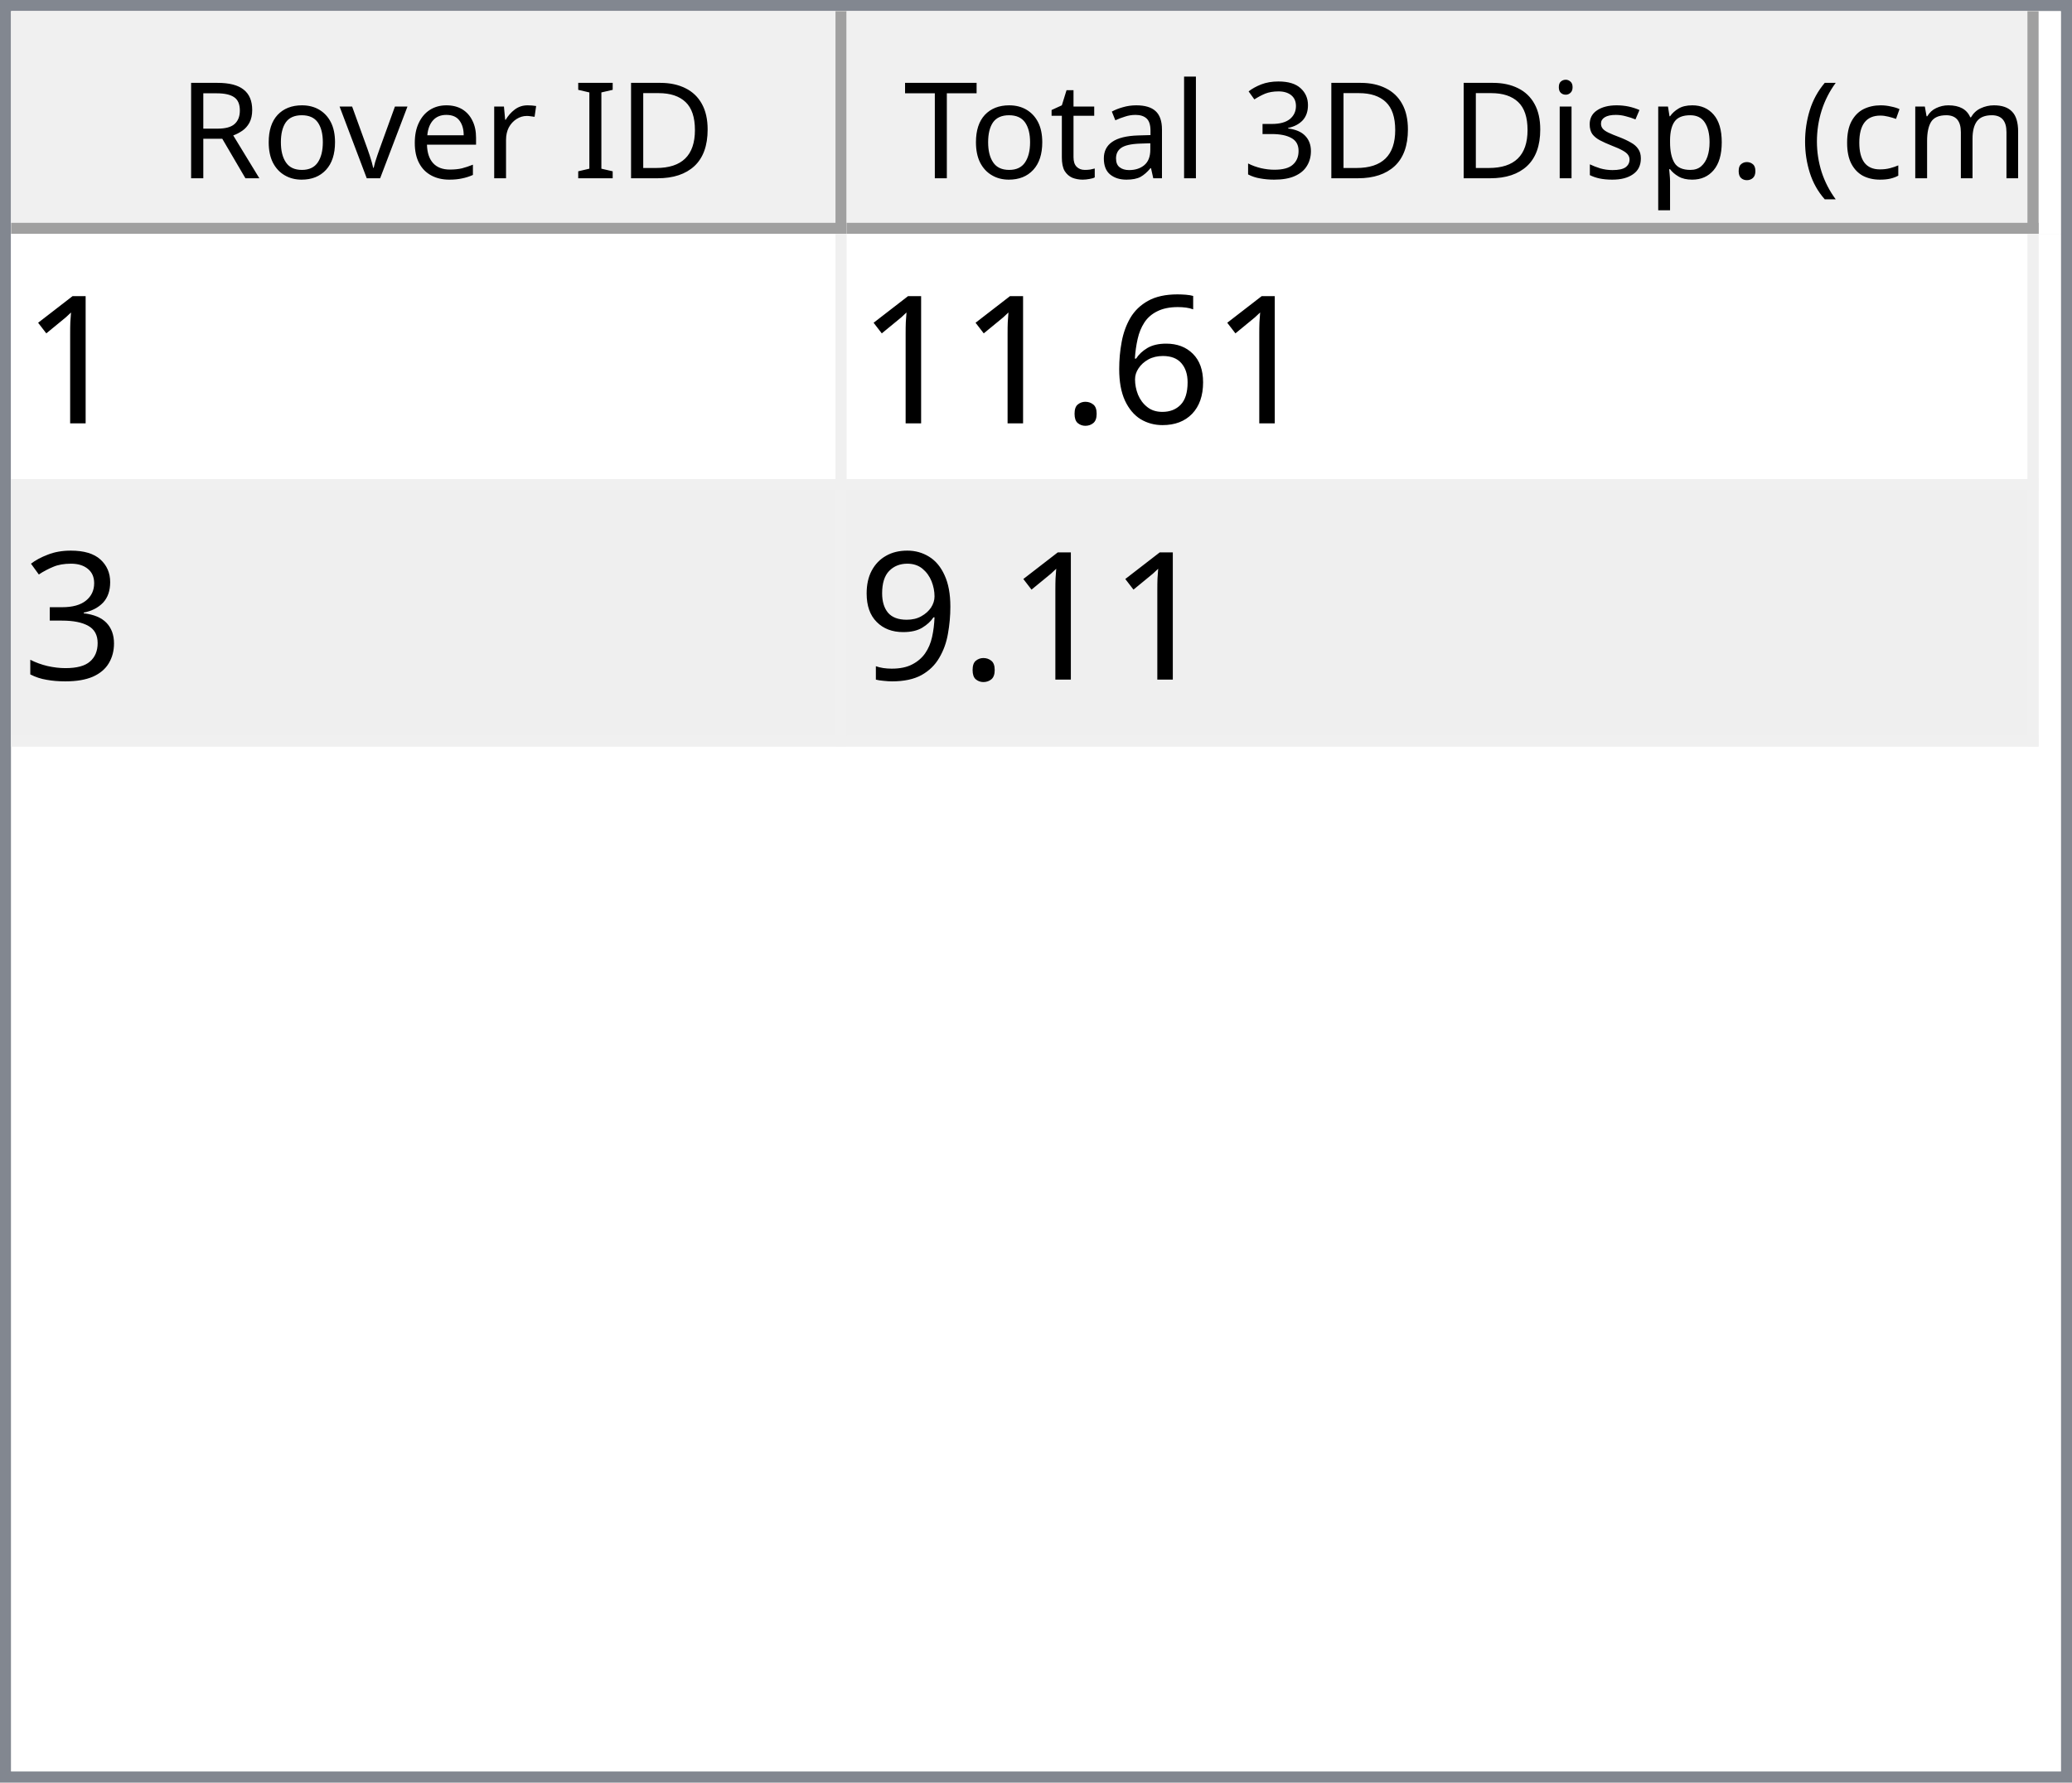
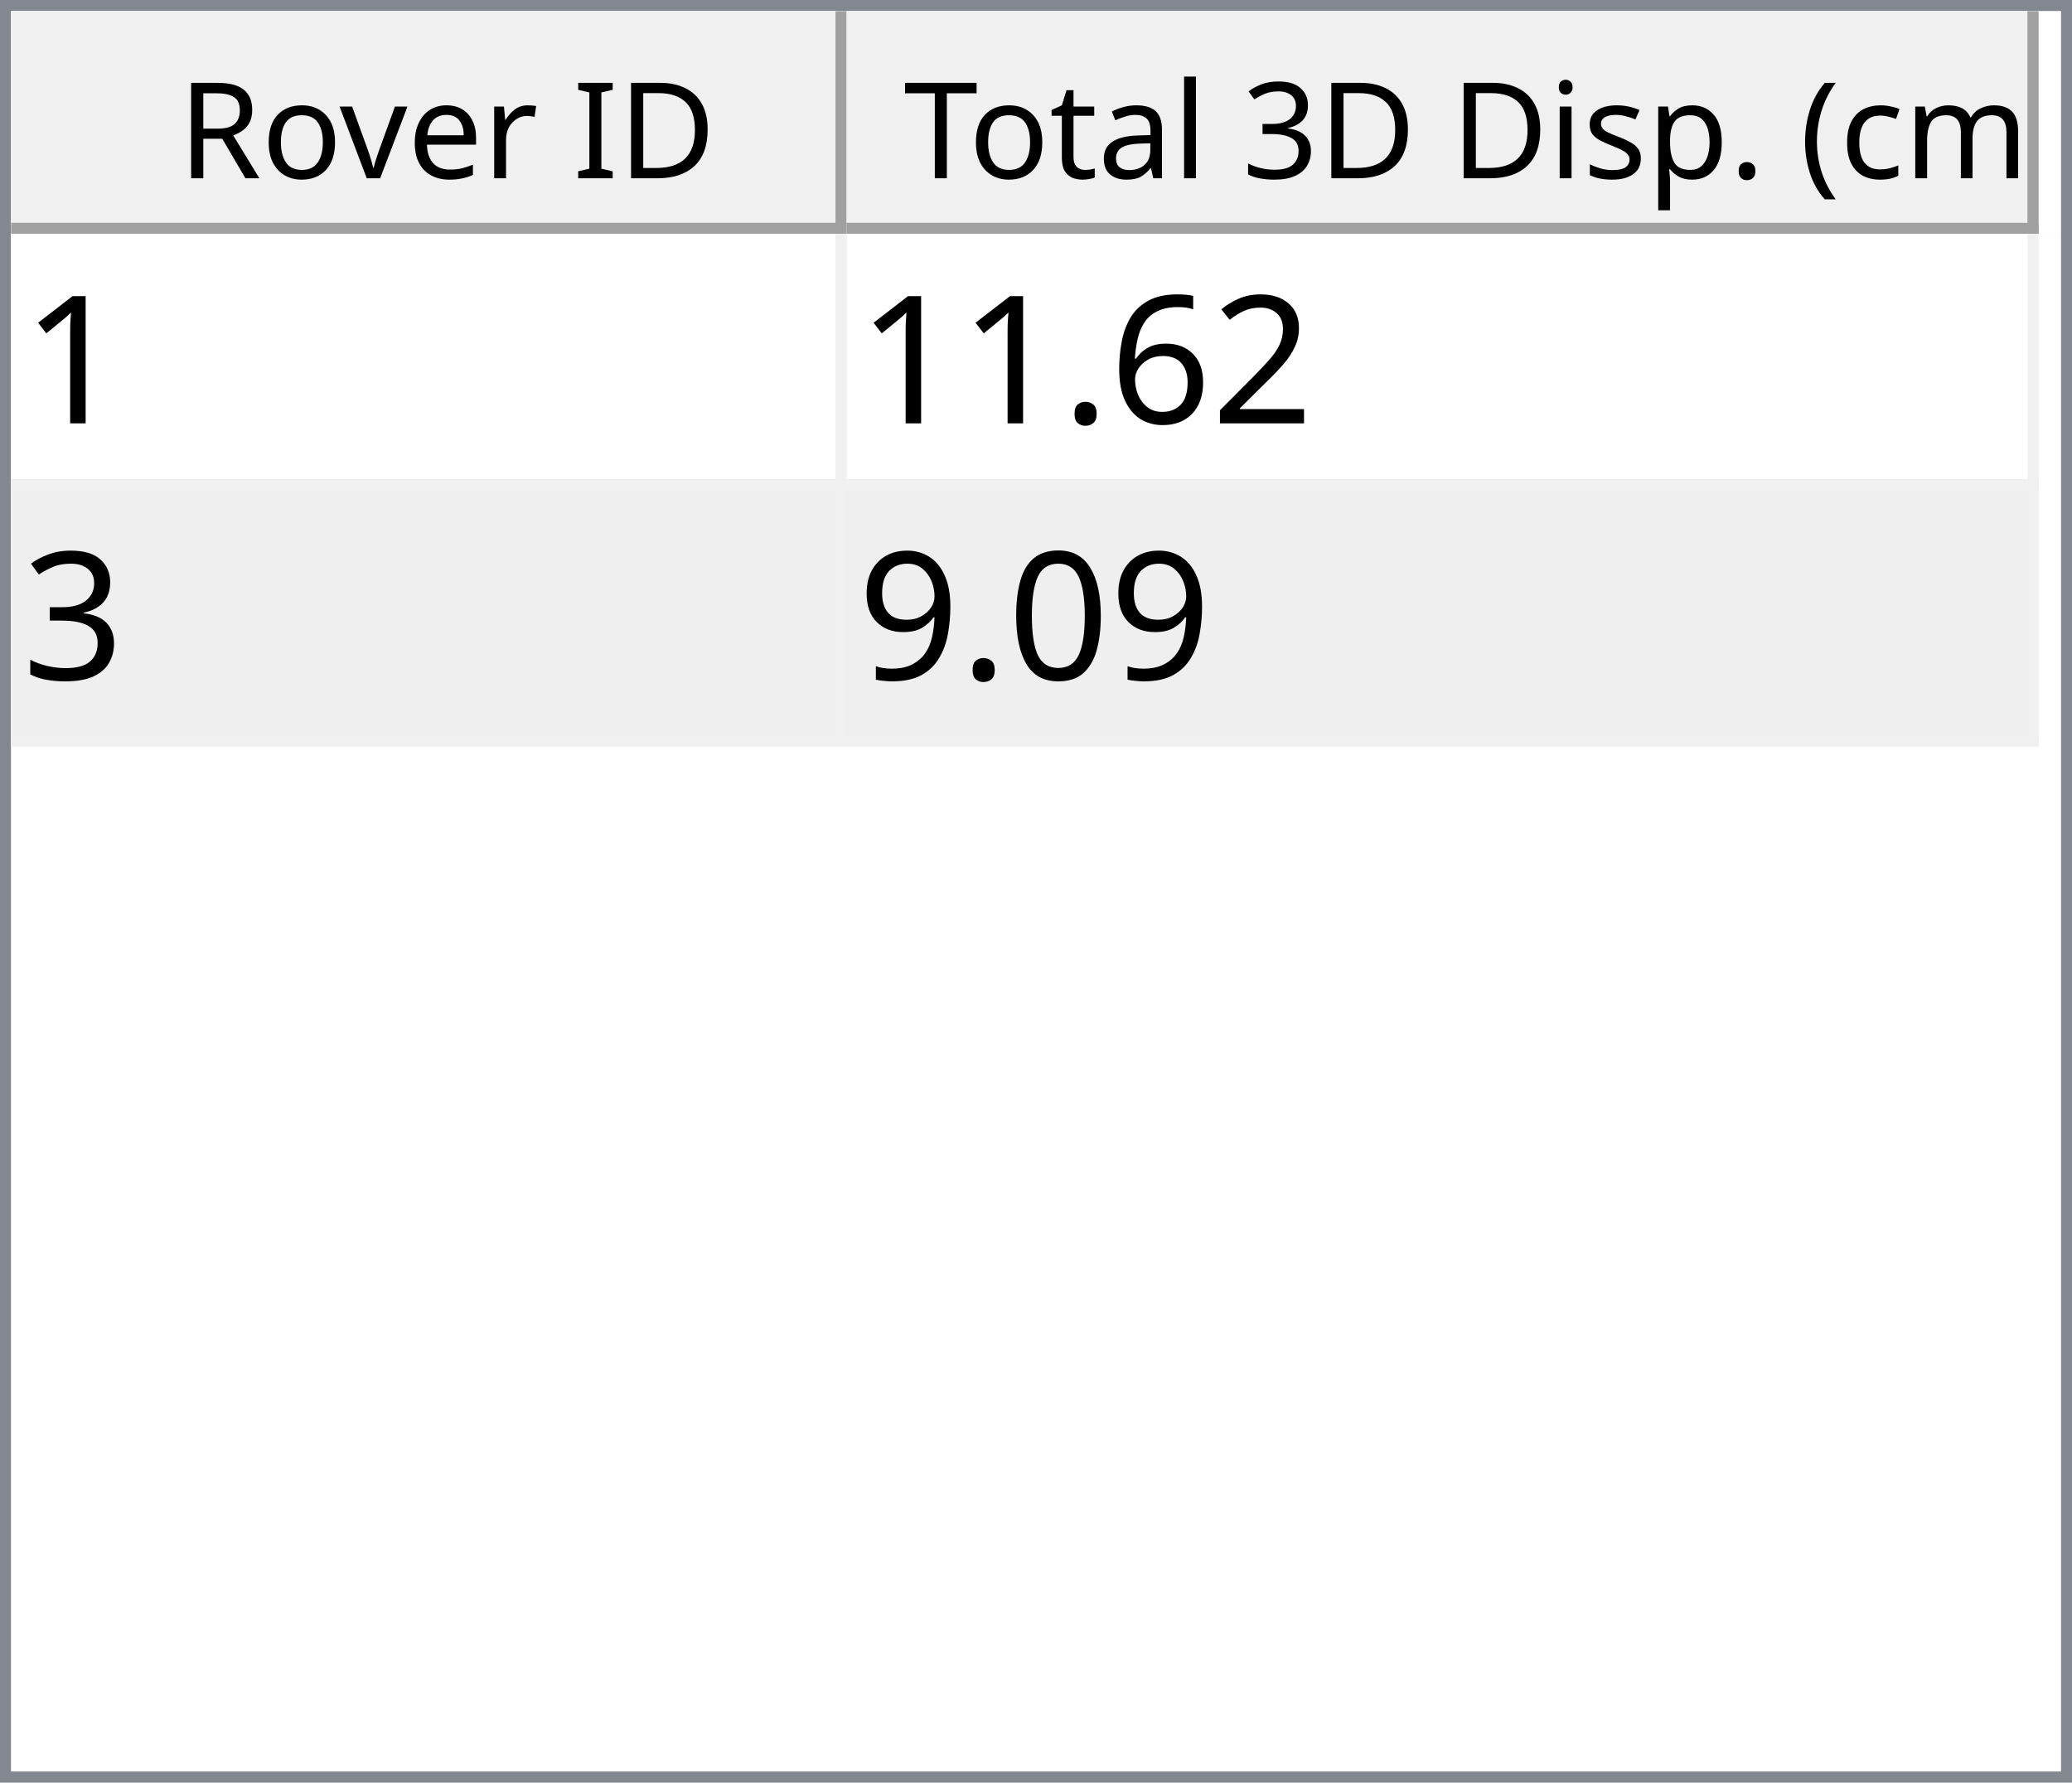
<svg xmlns="http://www.w3.org/2000/svg" style="fill-opacity:1; color-rendering:auto; color-interpolation:auto; text-rendering:auto; stroke:black; stroke-linecap:square; stroke-miterlimit:10; shape-rendering:auto; stroke-opacity:1; fill:black; stroke-dasharray:none; font-weight:normal; stroke-width:1; font-family:'Dialog'; font-style:normal; stroke-linejoin:miter; font-size:12px; stroke-dashoffset:0; image-rendering:auto;" width="186" height="160">
  <defs id="genericDefs" />
  <g>
    <defs id="defs1">
      <clipPath clipPathUnits="userSpaceOnUse" id="clipPath1">
        <path d="M0 0 L186 0 L186 160 L0 160 L0 0 Z" />
      </clipPath>
      <clipPath clipPathUnits="userSpaceOnUse" id="clipPath2">
        <path d="M0 0 L0 160 L186 160 L186 0 Z" />
      </clipPath>
      <clipPath clipPathUnits="userSpaceOnUse" id="clipPath3">
        <path d="M0 0 L0 20 L184 20 L184 0 Z" />
      </clipPath>
      <clipPath clipPathUnits="userSpaceOnUse" id="clipPath4">
        <path d="M0 0 L0 20 L75 20 L75 0 Z" />
      </clipPath>
      <clipPath clipPathUnits="userSpaceOnUse" id="clipPath5">
        <path d="M1 1 L1 19 L74 19 L74 1 Z" />
      </clipPath>
      <clipPath clipPathUnits="userSpaceOnUse" id="clipPath6">
        <path d="M0 0 L0 18 L73 18 L73 0 Z" />
      </clipPath>
      <clipPath clipPathUnits="userSpaceOnUse" id="clipPath7">
        <path d="M-0.5 -0.5 L-0.5 19.5 L74.5 19.5 L74.5 -0.5 Z" />
      </clipPath>
      <clipPath clipPathUnits="userSpaceOnUse" id="clipPath8">
        <path d="M0 0 L0 20 L107 20 L107 0 Z" />
      </clipPath>
      <clipPath clipPathUnits="userSpaceOnUse" id="clipPath9">
        <path d="M1 1 L1 19 L106 19 L106 1 Z" />
      </clipPath>
      <clipPath clipPathUnits="userSpaceOnUse" id="clipPath10">
        <path d="M0 0 L0 18 L105 18 L105 0 Z" />
      </clipPath>
      <clipPath clipPathUnits="userSpaceOnUse" id="clipPath11">
        <path d="M-0.5 -0.5 L-0.5 19.5 L106.5 19.5 L106.5 -0.5 Z" />
      </clipPath>
      <clipPath clipPathUnits="userSpaceOnUse" id="clipPath12">
        <path d="M0 0 L0 138 L184 138 L184 0 Z" />
      </clipPath>
      <clipPath clipPathUnits="userSpaceOnUse" id="clipPath13">
        <path d="M0 0 L0 46 L182 46 L182 0 Z" />
      </clipPath>
      <clipPath clipPathUnits="userSpaceOnUse" id="clipPath14">
        <path d="M-0.5 -0.5 L-0.5 45.5 L181.5 45.5 L181.5 -0.5 Z" />
      </clipPath>
      <clipPath clipPathUnits="userSpaceOnUse" id="clipPath15">
        <path d="M0 0 L0 22 L74 22 L74 0 Z" />
      </clipPath>
      <clipPath clipPathUnits="userSpaceOnUse" id="clipPath16">
        <path d="M0 0 L0 22 L106 22 L106 0 Z" />
      </clipPath>
      <font horiz-adv-x="64.551" id="font1">
        <font-face ascent="107.91" descent="25.098" units-per-em="100" style="font-style:normal; font-family:Segoe UI; font-weight:normal;" />
        <missing-glyph horiz-adv-x="64.551" d="M8.109 0 L8.109 68.266 L56.453 68.266 L56.453 0 L8.109 0 ZM15.328 7.234 L49.219 7.234 L49.219 61.031 L15.328 61.031 L15.328 7.234 Z" />
        <glyph unicode="D" horiz-adv-x="70.117" d="M9.188 0 L9.188 70.016 L28.516 70.016 Q65.531 70.016 65.531 35.891 Q65.531 19.672 55.25 9.836 Q44.969 0 27.734 0 L9.188 0 ZM17.391 62.594 L17.391 7.422 L27.828 7.422 Q41.609 7.422 49.273 14.797 Q56.938 22.172 56.938 35.688 Q56.938 62.594 28.328 62.594 L17.391 62.594 Z" />
        <glyph unicode="I" horiz-adv-x="26.611" d="M17.391 0 L9.188 0 L9.188 70.016 L17.391 70.016 L17.391 0 Z" />
        <glyph unicode=" " horiz-adv-x="27.393" d="" />
        <glyph unicode="r" horiz-adv-x="34.766" d="M34.188 41.891 Q32.078 43.5 28.125 43.5 Q23 43.5 19.555 38.672 Q16.109 33.844 16.109 25.484 L16.109 0 L8.109 0 L8.109 50 L16.109 50 L16.109 39.703 L16.312 39.703 Q18.016 44.969 21.531 47.922 Q25.047 50.875 29.391 50.875 Q32.516 50.875 34.188 50.203 L34.188 41.891 Z" />
        <glyph unicode="e" horiz-adv-x="52.295" d="M48.297 23 L12.984 23 Q13.188 14.656 17.484 10.109 Q21.781 5.562 29.297 5.562 Q37.75 5.562 44.828 11.141 L44.828 3.609 Q38.234 -1.172 27.391 -1.172 Q16.797 -1.172 10.742 5.641 Q4.688 12.453 4.688 24.812 Q4.688 36.469 11.305 43.82 Q17.922 51.172 27.734 51.172 Q37.547 51.172 42.922 44.828 Q48.297 38.484 48.297 27.203 L48.297 23 ZM40.094 29.781 Q40.047 36.719 36.75 40.578 Q33.453 44.438 27.594 44.438 Q21.922 44.438 17.969 40.383 Q14.016 36.328 13.094 29.781 L40.094 29.781 Z" />
        <glyph unicode="v" horiz-adv-x="47.9" d="M47.406 50 L27.484 0 L19.625 0 L0.688 50 L9.469 50 L22.172 13.672 Q23.578 9.672 23.922 6.688 L24.125 6.688 Q24.609 10.453 25.688 13.484 L38.969 50 L47.406 50 Z" />
        <glyph unicode="o" horiz-adv-x="58.594" d="M29 -1.172 Q17.922 -1.172 11.305 5.836 Q4.688 12.844 4.688 24.422 Q4.688 37.016 11.57 44.094 Q18.453 51.172 30.172 51.172 Q41.359 51.172 47.633 44.289 Q53.906 37.406 53.906 25.203 Q53.906 13.234 47.141 6.031 Q40.375 -1.172 29 -1.172 ZM29.594 44.438 Q21.875 44.438 17.383 39.188 Q12.891 33.938 12.891 24.703 Q12.891 15.828 17.43 10.695 Q21.969 5.562 29.594 5.562 Q37.359 5.562 41.531 10.594 Q45.703 15.625 45.703 24.906 Q45.703 34.281 41.531 39.359 Q37.359 44.438 29.594 44.438 Z" />
        <glyph unicode="R" horiz-adv-x="59.814" d="M59.375 0 L49.609 0 L37.891 19.625 Q36.281 22.359 34.766 24.289 Q33.25 26.219 31.664 27.438 Q30.078 28.656 28.25 29.219 Q26.422 29.781 24.125 29.781 L17.391 29.781 L17.391 0 L9.188 0 L9.188 70.016 L30.078 70.016 Q34.672 70.016 38.555 68.867 Q42.438 67.719 45.289 65.375 Q48.141 63.031 49.758 59.547 Q51.375 56.062 51.375 51.375 Q51.375 47.703 50.273 44.656 Q49.172 41.609 47.148 39.211 Q45.125 36.812 42.266 35.133 Q39.406 33.453 35.844 32.516 L35.844 32.328 Q37.594 31.547 38.891 30.547 Q40.188 29.547 41.359 28.18 Q42.531 26.812 43.68 25.078 Q44.828 23.344 46.234 21.047 L59.375 0 ZM17.391 62.594 L17.391 37.203 L28.516 37.203 Q31.594 37.203 34.203 38.133 Q36.812 39.062 38.719 40.797 Q40.625 42.531 41.703 45.047 Q42.781 47.562 42.781 50.688 Q42.781 56.297 39.141 59.445 Q35.5 62.594 28.609 62.594 L17.391 62.594 Z" />
        <glyph unicode=")" horiz-adv-x="30.176" d="M8.297 -15.922 L1.172 -15.922 Q16.406 2.344 16.406 26.812 Q16.406 51.469 1.078 70.016 L8.297 70.016 Q23.531 52.156 23.531 26.703 Q23.531 1.375 8.297 -15.922 Z" />
        <glyph unicode="m" horiz-adv-x="86.133" d="M79.109 0 L71.094 0 L71.094 28.719 Q71.094 37.016 68.531 40.727 Q65.969 44.438 59.906 44.438 Q54.781 44.438 51.195 39.75 Q47.609 35.062 47.609 28.516 L47.609 0 L39.594 0 L39.594 29.688 Q39.594 44.438 28.219 44.438 Q22.953 44.438 19.531 40.016 Q16.109 35.594 16.109 28.516 L16.109 0 L8.109 0 L8.109 50 L16.109 50 L16.109 42.094 L16.312 42.094 Q21.625 51.172 31.844 51.172 Q36.969 51.172 40.773 48.312 Q44.578 45.453 46 40.828 Q51.562 51.172 62.594 51.172 Q79.109 51.172 79.109 30.812 L79.109 0 Z" />
        <glyph unicode="c" horiz-adv-x="46.191" d="M42.188 2.297 Q36.422 -1.172 28.516 -1.172 Q17.828 -1.172 11.258 5.789 Q4.688 12.75 4.688 23.828 Q4.688 36.188 11.766 43.68 Q18.844 51.172 30.672 51.172 Q37.25 51.172 42.281 48.734 L42.281 40.531 Q36.719 44.438 30.375 44.438 Q22.703 44.438 17.797 38.945 Q12.891 33.453 12.891 24.516 Q12.891 15.719 17.508 10.641 Q22.125 5.562 29.891 5.562 Q36.422 5.562 42.188 9.906 L42.188 2.297 Z" />
        <glyph unicode="(" horiz-adv-x="30.176" d="M29.109 -15.922 L21.969 -15.922 Q6.844 1.375 6.844 26.703 Q6.844 52.156 21.969 70.016 L29.203 70.016 Q13.875 51.469 13.875 26.812 Q13.875 2.344 29.109 -15.922 Z" />
        <glyph unicode="." horiz-adv-x="21.68" d="M10.891 -1.078 Q8.641 -1.078 7.055 0.539 Q5.469 2.156 5.469 4.391 Q5.469 6.641 7.055 8.273 Q8.641 9.906 10.891 9.906 Q13.188 9.906 14.797 8.273 Q16.406 6.641 16.406 4.391 Q16.406 2.156 14.797 0.539 Q13.188 -1.078 10.891 -1.078 Z" />
        <glyph unicode="p" horiz-adv-x="58.789" d="M16.312 7.234 L16.109 7.234 L16.109 -23 L8.109 -23 L8.109 50 L16.109 50 L16.109 41.219 L16.312 41.219 Q22.219 51.172 33.594 51.172 Q43.266 51.172 48.688 44.461 Q54.109 37.75 54.109 26.469 Q54.109 13.922 48 6.375 Q41.891 -1.172 31.297 -1.172 Q21.578 -1.172 16.312 7.234 ZM16.109 27.391 L16.109 20.406 Q16.109 14.203 20.141 9.883 Q24.172 5.562 30.375 5.562 Q37.641 5.562 41.773 11.133 Q45.906 16.703 45.906 26.609 Q45.906 34.969 42.047 39.703 Q38.188 44.438 31.594 44.438 Q24.609 44.438 20.359 39.578 Q16.109 34.719 16.109 27.391 Z" />
        <glyph unicode="s" horiz-adv-x="42.432" d="M5.078 1.812 L5.078 10.406 Q11.625 5.562 19.484 5.562 Q30.031 5.562 30.031 12.594 Q30.031 14.594 29.125 15.992 Q28.219 17.391 26.68 18.461 Q25.141 19.531 23.07 20.383 Q21 21.234 18.609 22.172 Q15.281 23.484 12.766 24.828 Q10.25 26.172 8.57 27.859 Q6.891 29.547 6.031 31.695 Q5.172 33.844 5.172 36.719 Q5.172 40.234 6.789 42.945 Q8.406 45.656 11.086 47.484 Q13.766 49.312 17.211 50.242 Q20.656 51.172 24.312 51.172 Q30.812 51.172 35.938 48.922 L35.938 40.828 Q30.422 44.438 23.25 44.438 Q21 44.438 19.195 43.922 Q17.391 43.406 16.094 42.477 Q14.797 41.547 14.086 40.258 Q13.375 38.969 13.375 37.406 Q13.375 35.453 14.086 34.133 Q14.797 32.812 16.164 31.789 Q17.531 30.766 19.484 29.938 Q21.438 29.109 23.922 28.125 Q27.25 26.859 29.883 25.516 Q32.516 24.172 34.375 22.484 Q36.234 20.797 37.234 18.602 Q38.234 16.406 38.234 13.375 Q38.234 9.672 36.602 6.938 Q34.969 4.203 32.234 2.398 Q29.5 0.594 25.93 -0.289 Q22.359 -1.172 18.453 -1.172 Q10.75 -1.172 5.078 1.812 Z" />
        <glyph unicode="i" horiz-adv-x="24.219" d="M12.203 62.703 Q10.062 62.703 8.547 64.164 Q7.031 65.625 7.031 67.875 Q7.031 70.125 8.547 71.609 Q10.062 73.094 12.203 73.094 Q14.406 73.094 15.945 71.609 Q17.484 70.125 17.484 67.875 Q17.484 65.719 15.945 64.211 Q14.406 62.703 12.203 62.703 ZM16.109 0 L8.109 0 L8.109 50 L16.109 50 L16.109 0 Z" />
        <glyph unicode="3" horiz-adv-x="53.906" d="M46.531 19.828 Q46.531 15.094 44.75 11.211 Q42.969 7.328 39.719 4.57 Q36.469 1.812 31.93 0.297 Q27.391 -1.219 21.922 -1.219 Q11.922 -1.219 6 2.594 L6 11.188 Q13.094 5.609 22.219 5.609 Q25.875 5.609 28.828 6.539 Q31.781 7.469 33.906 9.227 Q36.031 10.984 37.18 13.477 Q38.328 15.969 38.328 19.094 Q38.328 32.812 18.797 32.812 L12.984 32.812 L12.984 39.594 L18.5 39.594 Q35.797 39.594 35.797 52.484 Q35.797 64.406 22.609 64.406 Q15.188 64.406 8.688 59.422 L8.688 67.188 Q15.375 71.188 24.609 71.188 Q29 71.188 32.57 69.969 Q36.141 68.75 38.68 66.555 Q41.219 64.359 42.609 61.281 Q44 58.203 44 54.5 Q44 40.672 30.031 36.719 L30.031 36.531 Q33.594 36.141 36.625 34.797 Q39.656 33.453 41.852 31.305 Q44.047 29.156 45.289 26.25 Q46.531 23.344 46.531 19.828 Z" />
        <glyph unicode="l" horiz-adv-x="24.219" d="M16.109 0 L8.109 0 L8.109 74.031 L16.109 74.031 L16.109 0 Z" />
        <glyph unicode="a" horiz-adv-x="50.879" d="M43.891 0 L35.891 0 L35.891 7.812 L35.688 7.812 Q30.469 -1.172 20.312 -1.172 Q12.844 -1.172 8.617 2.781 Q4.391 6.734 4.391 13.281 Q4.391 27.297 20.906 29.594 L35.891 31.688 Q35.891 44.438 25.594 44.438 Q16.547 44.438 9.281 38.281 L9.281 46.484 Q16.656 51.172 26.266 51.172 Q43.891 51.172 43.891 32.516 L43.891 0 ZM35.891 25.297 L23.828 23.641 Q18.266 22.859 15.43 20.875 Q12.594 18.891 12.594 13.875 Q12.594 10.203 15.211 7.883 Q17.828 5.562 22.172 5.562 Q28.125 5.562 32.008 9.742 Q35.891 13.922 35.891 20.312 L35.891 25.297 Z" />
        <glyph unicode="t" horiz-adv-x="33.887" d="M31.297 0.484 Q28.469 -1.078 23.828 -1.078 Q10.688 -1.078 10.688 13.578 L10.688 43.172 L2.094 43.172 L2.094 50 L10.688 50 L10.688 62.203 L18.703 64.797 L18.703 50 L31.297 50 L31.297 43.172 L18.703 43.172 L18.703 14.984 Q18.703 9.969 20.414 7.82 Q22.125 5.672 26.078 5.672 Q29.109 5.672 31.297 7.328 L31.297 0.484 Z" />
        <glyph unicode="T" horiz-adv-x="52.393" d="M50.594 62.594 L30.375 62.594 L30.375 0 L22.172 0 L22.172 62.594 L2 62.594 L2 70.016 L50.594 70.016 L50.594 62.594 Z" />
      </font>
      <font horiz-adv-x="75.0" id="font2">
        <font-face ascent="100.537" descent="21.973" units-per-em="100" style="font-style:normal; font-family:sans-serif; font-weight:normal;" />
        <missing-glyph horiz-adv-x="75.0" d="M12.5 0 L12.5 62.5 L62.5 62.5 L62.5 0 L12.5 0 ZM14.062 1.562 L60.938 1.562 L60.938 60.938 L14.062 60.938 L14.062 1.562 Z" />
        <glyph unicode="1" horiz-adv-x="55.615" d="M37.25 0 L28.469 0 L28.469 56 Q25.297 52.984 20.141 49.953 Q14.984 46.922 10.891 45.406 L10.891 53.906 Q18.266 57.375 23.781 62.305 Q29.297 67.234 31.594 71.875 L37.25 71.875 L37.25 0 Z" />
+         <glyph unicode="2" horiz-adv-x="55.615" d="M50.344 8.453 L50.344 0 L3.031 0 Q2.938 3.172 4.047 6.109 Q5.859 10.938 9.836 15.625 Q13.812 20.312 21.344 26.469 Q33.016 36.031 37.117 41.625 Q41.219 47.219 41.219 52.203 Q41.219 57.422 37.477 61.008 Q33.734 64.594 27.734 64.594 Q21.391 64.594 17.578 60.789 Q13.766 56.984 13.719 50.25 L4.688 51.172 Q5.609 61.281 11.664 66.578 Q17.719 71.875 27.938 71.875 Q38.234 71.875 44.242 66.164 Q50.25 60.453 50.25 52 Q50.25 47.703 48.492 43.555 Q46.734 39.406 42.656 34.812 Q38.578 30.219 29.109 22.219 Q21.188 15.578 18.945 13.211 Q16.703 10.844 15.234 8.453 L50.344 8.453 Z" />
        <glyph unicode="6" horiz-adv-x="55.615" d="M49.75 54.047 L41.016 53.375 Q39.844 58.547 37.703 60.891 Q34.125 64.656 28.906 64.656 Q24.703 64.656 21.531 62.312 Q17.391 59.281 14.992 53.469 Q12.594 47.656 12.5 36.922 Q15.672 41.75 20.266 44.094 Q24.859 46.438 29.891 46.438 Q38.672 46.438 44.852 39.969 Q51.031 33.5 51.031 23.25 Q51.031 16.5 48.125 10.719 Q45.219 4.938 40.141 1.859 Q35.062 -1.219 28.609 -1.219 Q17.625 -1.219 10.695 6.859 Q3.766 14.938 3.766 33.5 Q3.766 54.25 11.422 63.672 Q18.109 71.875 29.438 71.875 Q37.891 71.875 43.289 67.141 Q48.688 62.406 49.75 54.047 ZM13.875 23.188 Q13.875 18.656 15.797 14.508 Q17.719 10.359 21.188 8.18 Q24.656 6 28.469 6 Q34.031 6 38.039 10.492 Q42.047 14.984 42.047 22.703 Q42.047 30.125 38.086 34.398 Q34.125 38.672 28.125 38.672 Q22.172 38.672 18.023 34.398 Q13.875 30.125 13.875 23.188 Z" />
        <glyph unicode="." horiz-adv-x="27.783" d="M9.078 0 L9.078 10.016 L19.094 10.016 L19.094 0 L9.078 0 Z" />
        <glyph unicode="3" horiz-adv-x="55.615" d="M4.203 18.891 L12.984 20.062 Q14.5 12.594 18.141 9.297 Q21.781 6 27 6 Q33.203 6 37.477 10.297 Q41.75 14.594 41.75 20.953 Q41.75 27 37.797 30.93 Q33.844 34.859 27.734 34.859 Q25.25 34.859 21.531 33.891 L22.516 41.609 Q23.391 41.5 23.922 41.5 Q29.547 41.5 34.039 44.43 Q38.531 47.359 38.531 53.469 Q38.531 58.297 35.258 61.477 Q31.984 64.656 26.812 64.656 Q21.688 64.656 18.266 61.43 Q14.844 58.203 13.875 51.766 L5.078 53.328 Q6.688 62.156 12.398 67.016 Q18.109 71.875 26.609 71.875 Q32.469 71.875 37.398 69.359 Q42.328 66.844 44.945 62.5 Q47.562 58.156 47.562 53.266 Q47.562 48.641 45.07 44.828 Q42.578 41.016 37.703 38.766 Q44.047 37.312 47.562 32.695 Q51.078 28.078 51.078 21.141 Q51.078 11.766 44.242 5.25 Q37.406 -1.266 26.953 -1.266 Q17.531 -1.266 11.305 4.352 Q5.078 9.969 4.203 18.891 Z" />
+         <glyph unicode="0" horiz-adv-x="55.615" d="M4.156 35.297 Q4.156 48 6.766 55.742 Q9.375 63.484 14.523 67.68 Q19.672 71.875 27.484 71.875 Q33.25 71.875 37.594 69.555 Q41.938 67.234 44.773 62.867 Q47.609 58.5 49.219 52.227 Q50.828 45.953 50.828 35.297 Q50.828 22.703 48.242 14.969 Q45.656 7.234 40.508 3.008 Q35.359 -1.219 27.484 -1.219 Q17.141 -1.219 11.234 6.203 Q4.156 15.141 4.156 35.297 ZM13.188 35.297 Q13.188 17.672 17.312 11.836 Q21.438 6 27.484 6 Q33.547 6 37.672 11.859 Q41.797 17.719 41.797 35.297 Q41.797 52.984 37.672 58.789 Q33.547 64.594 27.391 64.594 Q21.344 64.594 17.719 59.469 Q13.188 52.938 13.188 35.297 Z" />
        <glyph unicode="9" horiz-adv-x="55.615" d="M5.469 16.547 L13.922 17.328 Q14.984 11.375 18.016 8.688 Q21.047 6 25.781 6 Q29.828 6 32.883 7.859 Q35.938 9.719 37.891 12.82 Q39.844 15.922 41.164 21.195 Q42.484 26.469 42.484 31.938 Q42.484 32.516 42.438 33.688 Q39.797 29.5 35.234 26.883 Q30.672 24.266 25.344 24.266 Q16.453 24.266 10.305 30.711 Q4.156 37.156 4.156 47.703 Q4.156 58.594 10.578 65.234 Q17 71.875 26.656 71.875 Q33.641 71.875 39.43 68.117 Q45.219 64.359 48.219 57.398 Q51.219 50.438 51.219 37.25 Q51.219 23.531 48.242 15.406 Q45.266 7.281 39.383 3.031 Q33.5 -1.219 25.594 -1.219 Q17.188 -1.219 11.867 3.445 Q6.547 8.109 5.469 16.547 ZM41.453 48.141 Q41.453 55.719 37.43 60.156 Q33.406 64.594 27.734 64.594 Q21.875 64.594 17.531 59.812 Q13.188 55.031 13.188 47.406 Q13.188 40.578 17.312 36.305 Q21.438 32.031 27.484 32.031 Q33.594 32.031 37.523 36.305 Q41.453 40.578 41.453 48.141 Z" />
      </font>
    </defs>
    <g style="fill:white; stroke:white;">
      <rect x="0" y="0" width="186" style="clip-path:url(#clipPath1); stroke:none;" height="160" />
    </g>
    <g style="fill:white; text-rendering:optimizeSpeed; color-rendering:optimizeSpeed; image-rendering:optimizeSpeed; shape-rendering:crispEdges; stroke:white; color-interpolation:sRGB;">
      <rect x="0" width="186" height="160" y="0" style="stroke:none;" />
      <path style="stroke:none;" d="M0 160 L186 160 L186 0 L0 0 Z" />
    </g>
    <g style="fill:rgb(240,240,240); font-family:'Segoe UI'; stroke:rgb(240,240,240);">
      <rect x="0" y="0" width="186" style="clip-path:url(#clipPath2); stroke:none;" height="160" />
    </g>
    <g style="fill:rgb(130,135,144); font-family:'Segoe UI'; stroke:rgb(130,135,144);">
      <path d="M0 0 L186 0 L186 160 L0 160 L0 0 ZM1 1 L185 1 L185 159 L1 159 L1 1 Z" style="fill-rule:evenodd; clip-path:url(#clipPath2); stroke:none;" />
    </g>
    <g style="fill:white; font-family:'Segoe UI'; stroke:white;" transform="translate(1,1)">
      <rect x="0" y="0" width="184" style="clip-path:url(#clipPath3); stroke:none;" height="20" />
    </g>
    <g style="fill:rgb(240,240,240); font-family:'Segoe UI'; stroke:rgb(240,240,240);" transform="translate(1,1)">
      <rect x="0" y="0" width="75" style="clip-path:url(#clipPath4); stroke:none;" height="20" />
    </g>
    <g style="font-family:'Segoe UI';" transform="translate(2,2)">
      <text x="14" xml:space="preserve" y="14" style="clip-path:url(#clipPath6); stroke:none;">Rover ID</text>
    </g>
    <g style="fill:rgb(160,160,160); font-family:'Segoe UI'; stroke:rgb(160,160,160); stroke-linejoin:bevel;" transform="translate(1.5,1.5)">
      <line x1="74" x2="74" y1="0" style="fill:none; clip-path:url(#clipPath7);" y2="19" />
    </g>
    <g style="fill:rgb(160,160,160); font-family:'Segoe UI'; stroke:rgb(160,160,160); stroke-linejoin:bevel;" transform="matrix(1,0,0,1,1,1) translate(0.5,0.5)">
      <line x1="0" x2="74" y1="19" style="fill:none; clip-path:url(#clipPath7);" y2="19" />
    </g>
    <g style="fill:rgb(240,240,240); font-family:'Segoe UI'; stroke:rgb(240,240,240);" transform="translate(76,1)">
      <rect x="0" y="0" width="107" style="clip-path:url(#clipPath8); stroke:none;" height="20" />
    </g>
    <g style="font-family:'Segoe UI';" transform="translate(77,2)">
      <text x="1" xml:space="preserve" y="14" style="clip-path:url(#clipPath10); stroke:none;"> Total 3D Disp. (cm)</text>
    </g>
    <g style="fill:rgb(160,160,160); font-family:'Segoe UI'; stroke:rgb(160,160,160); stroke-linejoin:bevel;" transform="translate(76.5,1.5)">
      <line x1="106" x2="106" y1="0" style="fill:none; clip-path:url(#clipPath11);" y2="19" />
    </g>
    <g style="fill:rgb(160,160,160); font-family:'Segoe UI'; stroke:rgb(160,160,160); stroke-linejoin:bevel;" transform="matrix(1,0,0,1,76,1) translate(0.5,0.5)">
      <line x1="0" x2="106" y1="19" style="fill:none; clip-path:url(#clipPath11);" y2="19" />
    </g>
    <g style="fill:white; font-family:'Segoe UI'; stroke:white;" transform="translate(1,21)">
      <rect x="0" y="0" width="184" style="clip-path:url(#clipPath12); stroke:none;" height="138" />
    </g>
    <g style="fill:rgb(240,240,240); font-size:16px; font-family:sans-serif; stroke:rgb(240,240,240);" transform="translate(1,21)">
      <rect x="0" y="0" width="182" style="clip-path:url(#clipPath13); stroke:none;" height="46" />
      <line transform="translate(0.5,0.5)" x1="0" x2="181" y1="22" style="clip-path:url(#clipPath14); fill:none; stroke-linejoin:bevel;" y2="22" />
    </g>
    <g transform="matrix(1,0,0,1,1,21) translate(0.5,0.5)" style="fill:rgb(240,240,240); font-size:16px; font-family:sans-serif; stroke:rgb(240,240,240); stroke-linejoin:bevel;">
      <line x1="0" x2="181" y1="45" style="fill:none; clip-path:url(#clipPath14);" y2="45" />
    </g>
    <g transform="matrix(1,0,0,1,1,21) translate(0.5,0.5)" style="fill:rgb(240,240,240); font-size:16px; font-family:sans-serif; stroke:rgb(240,240,240); stroke-linejoin:bevel;">
      <line x1="74" x2="74" y1="0" style="fill:none; clip-path:url(#clipPath14);" y2="45" />
    </g>
    <g transform="matrix(1,0,0,1,1,21) translate(0.5,0.5)" style="fill:rgb(240,240,240); font-size:16px; font-family:sans-serif; stroke:rgb(240,240,240); stroke-linejoin:bevel;">
      <line x1="181" x2="181" y1="0" style="fill:none; clip-path:url(#clipPath14);" y2="45" />
    </g>
    <g style="fill:white; font-size:16px; font-family:sans-serif; stroke:white;" transform="matrix(1,0,0,1,1,21)">
      <rect x="0" y="0" width="74" style="clip-path:url(#clipPath15); stroke:none;" height="22" />
      <text x="1" y="17" style="fill:black; clip-path:url(#clipPath15); stroke:none;" xml:space="preserve">1</text>
    </g>
    <g style="fill:white; font-size:16px; font-family:sans-serif; stroke:white;" transform="matrix(1,0,0,1,1,21) translate(75,0)">
      <rect x="0" y="0" width="106" style="clip-path:url(#clipPath16); stroke:none;" height="22" />
-       <text x="1" y="17" style="fill:black; clip-path:url(#clipPath16); stroke:none;" xml:space="preserve">11.61</text>
+       <text x="1" y="17" style="fill:black; clip-path:url(#clipPath16); stroke:none;" xml:space="preserve">11.62</text>
    </g>
    <g style="fill:rgb(239,239,239); font-size:16px; font-family:sans-serif; stroke:rgb(239,239,239);" transform="matrix(1,0,0,1,1,21) translate(0,23)">
      <rect x="0" y="0" width="74" style="clip-path:url(#clipPath15); stroke:none;" height="22" />
      <text x="1" y="17" style="fill:black; clip-path:url(#clipPath15); stroke:none;" xml:space="preserve">3</text>
    </g>
    <g style="fill:rgb(239,239,239); font-size:16px; font-family:sans-serif; stroke:rgb(239,239,239);" transform="matrix(1,0,0,1,1,21) translate(75,23)">
      <rect x="0" y="0" width="106" style="clip-path:url(#clipPath16); stroke:none;" height="22" />
-       <text x="1" y="17" style="fill:black; clip-path:url(#clipPath16); stroke:none;" xml:space="preserve">9.11</text>
+       <text x="1" y="17" style="fill:black; clip-path:url(#clipPath16); stroke:none;" xml:space="preserve">9.09</text>
    </g>
  </g>
</svg>
